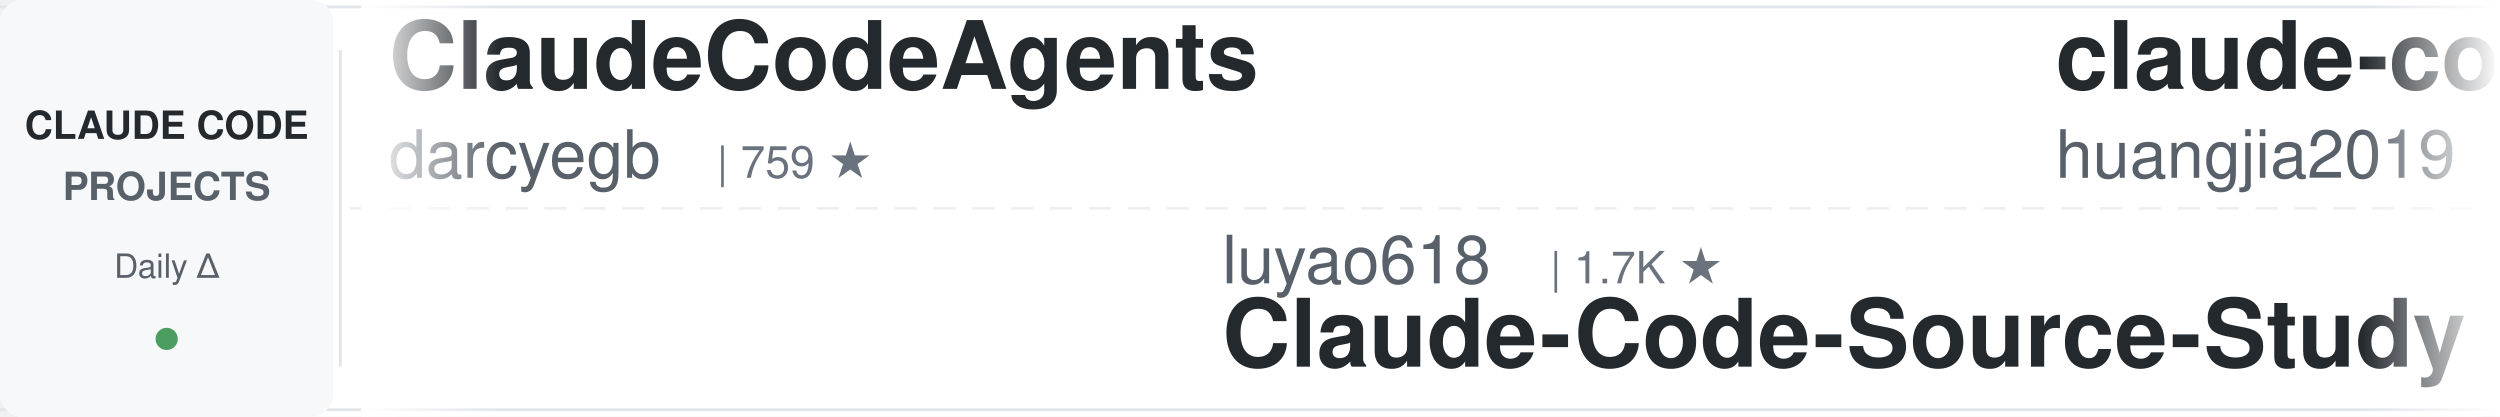
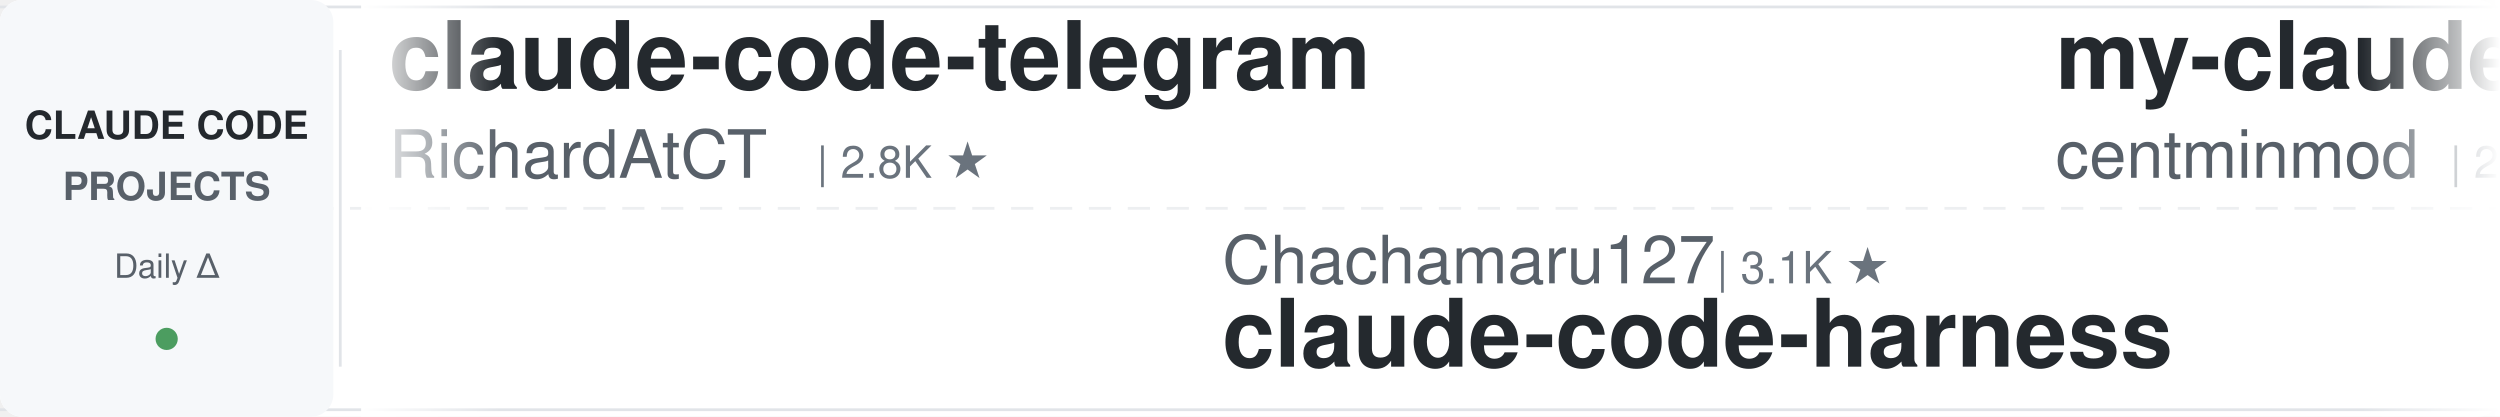
<svg xmlns="http://www.w3.org/2000/svg" width="900" height="150">
  <defs>
    <linearGradient id="leftFade" x1="0%" y1="0%" x2="100%" y2="0%">
      <stop offset="0%" style="stop-color:#ffffff;stop-opacity:1" />
      <stop offset="100%" style="stop-color:#ffffff;stop-opacity:0" />
    </linearGradient>
    <linearGradient id="rightFade" x1="0%" y1="0%" x2="100%" y2="0%">
      <stop offset="0%" style="stop-color:#ffffff;stop-opacity:0" />
      <stop offset="100%" style="stop-color:#ffffff;stop-opacity:1" />
    </linearGradient>
  </defs>
  <rect width="900" height="150" fill="#ffffff" rx="8" />
  <rect x="0" y="2" width="900" height="1" fill="#e1e4e8" />
  <rect x="0" y="147" width="900" height="1" fill="#e1e4e8" />
  <line x1="0" y1="75" x2="900" y2="75" stroke="#e1e4e8" stroke-width="1" stroke-dasharray="8 6" opacity="0.6" />
  <rect x="0" y="0" width="120" height="150" fill="#f6f8fa" rx="8" />
  <text x="60" y="50" font-family="-apple-system, BlinkMacSystemFont, 'Segoe UI', Helvetica, Arial, sans-serif" font-size="14" font-weight="600" fill="#24292e" text-anchor="middle">CLAUDE CODE</text>
  <text x="60" y="72" font-family="-apple-system, BlinkMacSystemFont, 'Segoe UI', Helvetica, Arial, sans-serif" font-size="14" font-weight="600" fill="#586069" text-anchor="middle">PROJECTS</text>
  <text x="60" y="100" font-family="-apple-system, BlinkMacSystemFont, 'Segoe UI', Helvetica, Arial, sans-serif" font-size="12" font-weight="500" fill="#586069" text-anchor="middle">Daily Δ</text>
  <circle cx="60" cy="122" r="4" fill="#22863a" opacity="0.8" />
  <rect x="122" y="18" width="1" height="114" fill="#e1e4e8" />
  <clipPath id="tickerClip">
    <rect x="130" y="0" width="770" height="150" />
  </clipPath>
  <g clip-path="url(#tickerClip)">
    <g id="tickerItems">
      <animateTransform attributeName="transform" attributeType="XML" type="translate" from="0 0" to="-3000 0" dur="54s" repeatCount="indefinite" />
      <g transform="translate(0, 0)">
-         <text x="140" y="32" font-family="-apple-system, BlinkMacSystemFont, 'Segoe UI', Helvetica, Arial, sans-serif" font-size="34" font-weight="600" fill="#24292e">ClaudeCodeAgents</text>
-         <text x="140" y="64" font-family="-apple-system, BlinkMacSystemFont, 'Segoe UI', Helvetica, Arial, sans-serif" font-size="24" font-weight="400" fill="#586069">darcyegb</text>
-         <text x="258" y="64" font-family="-apple-system, BlinkMacSystemFont, 'Segoe UI', Helvetica, Arial, sans-serif" font-size="16" font-weight="500" fill="#6a737d">| 759 ★</text>
+         <text x="140" y="32" font-family="-apple-system, BlinkMacSystemFont, 'Segoe UI', Helvetica, Arial, sans-serif" font-size="34" font-weight="600" fill="#24292e">claude-code-telegram</text>
+         <text x="140" y="64" font-family="-apple-system, BlinkMacSystemFont, 'Segoe UI', Helvetica, Arial, sans-serif" font-size="24" font-weight="400" fill="#586069">RichardAtCT</text>
+         <text x="294" y="64" font-family="-apple-system, BlinkMacSystemFont, 'Segoe UI', Helvetica, Arial, sans-serif" font-size="16" font-weight="500" fill="#6a737d">| 2.8K ★</text>
      </g>
      <g transform="translate(300, 0)">
-         <text x="140" y="102" font-family="-apple-system, BlinkMacSystemFont, 'Segoe UI', Helvetica, Arial, sans-serif" font-size="24" font-weight="400" fill="#586069">luyao618</text>
-         <text x="258" y="102" font-family="-apple-system, BlinkMacSystemFont, 'Segoe UI', Helvetica, Arial, sans-serif" font-size="16" font-weight="500" fill="#6a737d">| 1.7K ★</text>
-         <text x="140" y="132" font-family="-apple-system, BlinkMacSystemFont, 'Segoe UI', Helvetica, Arial, sans-serif" font-size="34" font-weight="600" fill="#24292e">Claude-Code-Source-Study</text>
+         <text x="140" y="102" font-family="-apple-system, BlinkMacSystemFont, 'Segoe UI', Helvetica, Arial, sans-serif" font-size="24" font-weight="400" fill="#586069">Chachamaru127</text>
+         <text x="318" y="102" font-family="-apple-system, BlinkMacSystemFont, 'Segoe UI', Helvetica, Arial, sans-serif" font-size="16" font-weight="500" fill="#6a737d">| 3.1K ★</text>
+         <text x="140" y="132" font-family="-apple-system, BlinkMacSystemFont, 'Segoe UI', Helvetica, Arial, sans-serif" font-size="34" font-weight="600" fill="#24292e">claude-code-harness</text>
      </g>
      <g transform="translate(600, 0)">
-         <text x="140" y="32" font-family="-apple-system, BlinkMacSystemFont, 'Segoe UI', Helvetica, Arial, sans-serif" font-size="34" font-weight="600" fill="#24292e">claude-code-engineering</text>
-         <text x="140" y="64" font-family="-apple-system, BlinkMacSystemFont, 'Segoe UI', Helvetica, Arial, sans-serif" font-size="24" font-weight="400" fill="#586069">huangjia2019</text>
-         <text x="306" y="64" font-family="-apple-system, BlinkMacSystemFont, 'Segoe UI', Helvetica, Arial, sans-serif" font-size="16" font-weight="500" fill="#6a737d">| 1.1K ★</text>
+         <text x="140" y="32" font-family="-apple-system, BlinkMacSystemFont, 'Segoe UI', Helvetica, Arial, sans-serif" font-size="34" font-weight="600" fill="#24292e">my-claude-code-setup</text>
+         <text x="140" y="64" font-family="-apple-system, BlinkMacSystemFont, 'Segoe UI', Helvetica, Arial, sans-serif" font-size="24" font-weight="400" fill="#586069">centminmod</text>
+         <text x="282" y="64" font-family="-apple-system, BlinkMacSystemFont, 'Segoe UI', Helvetica, Arial, sans-serif" font-size="16" font-weight="500" fill="#6a737d">| 2.6K ★</text>
      </g>
      <g transform="translate(900, 0)">
-         <text x="140" y="102" font-family="-apple-system, BlinkMacSystemFont, 'Segoe UI', Helvetica, Arial, sans-serif" font-size="24" font-weight="400" fill="#586069">Pimzino</text>
-         <text x="246" y="102" font-family="-apple-system, BlinkMacSystemFont, 'Segoe UI', Helvetica, Arial, sans-serif" font-size="16" font-weight="500" fill="#6a737d">| 3.9K ★</text>
-         <text x="140" y="132" font-family="-apple-system, BlinkMacSystemFont, 'Segoe UI', Helvetica, Arial, sans-serif" font-size="34" font-weight="600" fill="#24292e">claude-code-spec-workflo...</text>
+         <text x="140" y="102" font-family="-apple-system, BlinkMacSystemFont, 'Segoe UI', Helvetica, Arial, sans-serif" font-size="24" font-weight="400" fill="#586069">rohitg00</text>
+         <text x="258" y="102" font-family="-apple-system, BlinkMacSystemFont, 'Segoe UI', Helvetica, Arial, sans-serif" font-size="16" font-weight="500" fill="#6a737d">| 2.6K ★</text>
+         <text x="140" y="132" font-family="-apple-system, BlinkMacSystemFont, 'Segoe UI', Helvetica, Arial, sans-serif" font-size="34" font-weight="600" fill="#24292e">awesome-claude-code-tool...</text>
      </g>
      <g transform="translate(1200, 0)">
-         <text x="140" y="32" font-family="-apple-system, BlinkMacSystemFont, 'Segoe UI', Helvetica, Arial, sans-serif" font-size="34" font-weight="600" fill="#24292e">claude-code-guide</text>
-         <text x="140" y="64" font-family="-apple-system, BlinkMacSystemFont, 'Segoe UI', Helvetica, Arial, sans-serif" font-size="24" font-weight="400" fill="#586069">zebbern</text>
-         <text x="246" y="64" font-family="-apple-system, BlinkMacSystemFont, 'Segoe UI', Helvetica, Arial, sans-serif" font-size="16" font-weight="500" fill="#6a737d">| 4.6K ★</text>
+         <text x="140" y="32" font-family="-apple-system, BlinkMacSystemFont, 'Segoe UI', Helvetica, Arial, sans-serif" font-size="34" font-weight="600" fill="#24292e">claude-code-prompts</text>
+         <text x="140" y="64" font-family="-apple-system, BlinkMacSystemFont, 'Segoe UI', Helvetica, Arial, sans-serif" font-size="24" font-weight="400" fill="#586069">repowise-dev</text>
+         <text x="306" y="64" font-family="-apple-system, BlinkMacSystemFont, 'Segoe UI', Helvetica, Arial, sans-serif" font-size="16" font-weight="500" fill="#6a737d">| 1.2K ★</text>
      </g>
      <g transform="translate(1500, 0)">
-         <text x="140" y="102" font-family="-apple-system, BlinkMacSystemFont, 'Segoe UI', Helvetica, Arial, sans-serif" font-size="24" font-weight="400" fill="#586069">nicedreamzapp</text>
-         <text x="318" y="102" font-family="-apple-system, BlinkMacSystemFont, 'Segoe UI', Helvetica, Arial, sans-serif" font-size="16" font-weight="500" fill="#6a737d">| 3.3K ★</text>
-         <text x="140" y="132" font-family="-apple-system, BlinkMacSystemFont, 'Segoe UI', Helvetica, Arial, sans-serif" font-size="34" font-weight="600" fill="#24292e">claude-code-local</text>
+         <text x="140" y="102" font-family="-apple-system, BlinkMacSystemFont, 'Segoe UI', Helvetica, Arial, sans-serif" font-size="24" font-weight="400" fill="#586069">1rgs</text>
+         <text x="210" y="102" font-family="-apple-system, BlinkMacSystemFont, 'Segoe UI', Helvetica, Arial, sans-serif" font-size="16" font-weight="500" fill="#6a737d">| 3.7K ★</text>
+         <text x="140" y="132" font-family="-apple-system, BlinkMacSystemFont, 'Segoe UI', Helvetica, Arial, sans-serif" font-size="34" font-weight="600" fill="#24292e">claude-code-proxy</text>
      </g>
      <g transform="translate(1800, 0)">
        <text x="140" y="32" font-family="-apple-system, BlinkMacSystemFont, 'Segoe UI', Helvetica, Arial, sans-serif" font-size="34" font-weight="600" fill="#24292e">andrej-karpathy-skills</text>
        <text x="140" y="64" font-family="-apple-system, BlinkMacSystemFont, 'Segoe UI', Helvetica, Arial, sans-serif" font-size="24" font-weight="400" fill="#586069">multica-ai</text>
-         <text x="282" y="64" font-family="-apple-system, BlinkMacSystemFont, 'Segoe UI', Helvetica, Arial, sans-serif" font-size="16" font-weight="500" fill="#6a737d">| 209.7K ★</text>
+         <text x="282" y="64" font-family="-apple-system, BlinkMacSystemFont, 'Segoe UI', Helvetica, Arial, sans-serif" font-size="16" font-weight="500" fill="#6a737d">| 209.8K ★</text>
      </g>
      <g transform="translate(2100, 0)">
-         <text x="140" y="102" font-family="-apple-system, BlinkMacSystemFont, 'Segoe UI', Helvetica, Arial, sans-serif" font-size="24" font-weight="400" fill="#586069">anthropics</text>
-         <text x="282" y="102" font-family="-apple-system, BlinkMacSystemFont, 'Segoe UI', Helvetica, Arial, sans-serif" font-size="16" font-weight="500" fill="#6a737d">| 6.2K ★</text>
-         <text x="140" y="132" font-family="-apple-system, BlinkMacSystemFont, 'Segoe UI', Helvetica, Arial, sans-serif" font-size="34" font-weight="600" fill="#24292e">claude-code-security-rev...</text>
+         <text x="140" y="102" font-family="-apple-system, BlinkMacSystemFont, 'Segoe UI', Helvetica, Arial, sans-serif" font-size="24" font-weight="400" fill="#586069">darcyegb</text>
+         <text x="258" y="102" font-family="-apple-system, BlinkMacSystemFont, 'Segoe UI', Helvetica, Arial, sans-serif" font-size="16" font-weight="500" fill="#6a737d">| 759 ★</text>
+         <text x="140" y="132" font-family="-apple-system, BlinkMacSystemFont, 'Segoe UI', Helvetica, Arial, sans-serif" font-size="34" font-weight="600" fill="#24292e">ClaudeCodeAgents</text>
      </g>
      <g transform="translate(2400, 0)">
-         <text x="140" y="32" font-family="-apple-system, BlinkMacSystemFont, 'Segoe UI', Helvetica, Arial, sans-serif" font-size="34" font-weight="600" fill="#24292e">Claude-Code-Usage-Monito...</text>
-         <text x="140" y="64" font-family="-apple-system, BlinkMacSystemFont, 'Segoe UI', Helvetica, Arial, sans-serif" font-size="24" font-weight="400" fill="#586069">Maciek-roboblog</text>
-         <text x="342" y="64" font-family="-apple-system, BlinkMacSystemFont, 'Segoe UI', Helvetica, Arial, sans-serif" font-size="16" font-weight="500" fill="#6a737d">| 8.7K ★</text>
+         <text x="140" y="32" font-family="-apple-system, BlinkMacSystemFont, 'Segoe UI', Helvetica, Arial, sans-serif" font-size="34" font-weight="600" fill="#24292e">claude_codex_bridge</text>
+         <text x="140" y="64" font-family="-apple-system, BlinkMacSystemFont, 'Segoe UI', Helvetica, Arial, sans-serif" font-size="24" font-weight="400" fill="#586069">SeemSeam</text>
+         <text x="258" y="64" font-family="-apple-system, BlinkMacSystemFont, 'Segoe UI', Helvetica, Arial, sans-serif" font-size="16" font-weight="500" fill="#6a737d">| 3.5K ★</text>
      </g>
      <g transform="translate(2700, 0)">
-         <text x="140" y="102" font-family="-apple-system, BlinkMacSystemFont, 'Segoe UI', Helvetica, Arial, sans-serif" font-size="24" font-weight="400" fill="#586069">lorryjovens-hub</text>
-         <text x="342" y="102" font-family="-apple-system, BlinkMacSystemFont, 'Segoe UI', Helvetica, Arial, sans-serif" font-size="16" font-weight="500" fill="#6a737d">| 1.7K ★</text>
-         <text x="140" y="132" font-family="-apple-system, BlinkMacSystemFont, 'Segoe UI', Helvetica, Arial, sans-serif" font-size="34" font-weight="600" fill="#24292e">claude-code-rust</text>
+         <text x="140" y="102" font-family="-apple-system, BlinkMacSystemFont, 'Segoe UI', Helvetica, Arial, sans-serif" font-size="24" font-weight="400" fill="#586069">OneRedOak</text>
+         <text x="270" y="102" font-family="-apple-system, BlinkMacSystemFont, 'Segoe UI', Helvetica, Arial, sans-serif" font-size="16" font-weight="500" fill="#6a737d">| 3.9K ★</text>
+         <text x="140" y="132" font-family="-apple-system, BlinkMacSystemFont, 'Segoe UI', Helvetica, Arial, sans-serif" font-size="34" font-weight="600" fill="#24292e">claude-code-workflows</text>
      </g>
      <g transform="translate(3000, 0)">
-         <text x="140" y="32" font-family="-apple-system, BlinkMacSystemFont, 'Segoe UI', Helvetica, Arial, sans-serif" font-size="34" font-weight="600" fill="#24292e">ClaudeCodeAgents</text>
-         <text x="140" y="64" font-family="-apple-system, BlinkMacSystemFont, 'Segoe UI', Helvetica, Arial, sans-serif" font-size="24" font-weight="400" fill="#586069">darcyegb</text>
-         <text x="258" y="64" font-family="-apple-system, BlinkMacSystemFont, 'Segoe UI', Helvetica, Arial, sans-serif" font-size="16" font-weight="500" fill="#6a737d">| 759 ★</text>
+         <text x="140" y="32" font-family="-apple-system, BlinkMacSystemFont, 'Segoe UI', Helvetica, Arial, sans-serif" font-size="34" font-weight="600" fill="#24292e">claude-code-telegram</text>
+         <text x="140" y="64" font-family="-apple-system, BlinkMacSystemFont, 'Segoe UI', Helvetica, Arial, sans-serif" font-size="24" font-weight="400" fill="#586069">RichardAtCT</text>
+         <text x="294" y="64" font-family="-apple-system, BlinkMacSystemFont, 'Segoe UI', Helvetica, Arial, sans-serif" font-size="16" font-weight="500" fill="#6a737d">| 2.8K ★</text>
      </g>
      <g transform="translate(3300, 0)">
-         <text x="140" y="102" font-family="-apple-system, BlinkMacSystemFont, 'Segoe UI', Helvetica, Arial, sans-serif" font-size="24" font-weight="400" fill="#586069">luyao618</text>
-         <text x="258" y="102" font-family="-apple-system, BlinkMacSystemFont, 'Segoe UI', Helvetica, Arial, sans-serif" font-size="16" font-weight="500" fill="#6a737d">| 1.7K ★</text>
-         <text x="140" y="132" font-family="-apple-system, BlinkMacSystemFont, 'Segoe UI', Helvetica, Arial, sans-serif" font-size="34" font-weight="600" fill="#24292e">Claude-Code-Source-Study</text>
+         <text x="140" y="102" font-family="-apple-system, BlinkMacSystemFont, 'Segoe UI', Helvetica, Arial, sans-serif" font-size="24" font-weight="400" fill="#586069">Chachamaru127</text>
+         <text x="318" y="102" font-family="-apple-system, BlinkMacSystemFont, 'Segoe UI', Helvetica, Arial, sans-serif" font-size="16" font-weight="500" fill="#6a737d">| 3.1K ★</text>
+         <text x="140" y="132" font-family="-apple-system, BlinkMacSystemFont, 'Segoe UI', Helvetica, Arial, sans-serif" font-size="34" font-weight="600" fill="#24292e">claude-code-harness</text>
      </g>
      <g transform="translate(3600, 0)">
-         <text x="140" y="32" font-family="-apple-system, BlinkMacSystemFont, 'Segoe UI', Helvetica, Arial, sans-serif" font-size="34" font-weight="600" fill="#24292e">claude-code-engineering</text>
-         <text x="140" y="64" font-family="-apple-system, BlinkMacSystemFont, 'Segoe UI', Helvetica, Arial, sans-serif" font-size="24" font-weight="400" fill="#586069">huangjia2019</text>
-         <text x="306" y="64" font-family="-apple-system, BlinkMacSystemFont, 'Segoe UI', Helvetica, Arial, sans-serif" font-size="16" font-weight="500" fill="#6a737d">| 1.1K ★</text>
+         <text x="140" y="32" font-family="-apple-system, BlinkMacSystemFont, 'Segoe UI', Helvetica, Arial, sans-serif" font-size="34" font-weight="600" fill="#24292e">my-claude-code-setup</text>
+         <text x="140" y="64" font-family="-apple-system, BlinkMacSystemFont, 'Segoe UI', Helvetica, Arial, sans-serif" font-size="24" font-weight="400" fill="#586069">centminmod</text>
+         <text x="282" y="64" font-family="-apple-system, BlinkMacSystemFont, 'Segoe UI', Helvetica, Arial, sans-serif" font-size="16" font-weight="500" fill="#6a737d">| 2.6K ★</text>
      </g>
      <g transform="translate(3900, 0)">
-         <text x="140" y="102" font-family="-apple-system, BlinkMacSystemFont, 'Segoe UI', Helvetica, Arial, sans-serif" font-size="24" font-weight="400" fill="#586069">Pimzino</text>
-         <text x="246" y="102" font-family="-apple-system, BlinkMacSystemFont, 'Segoe UI', Helvetica, Arial, sans-serif" font-size="16" font-weight="500" fill="#6a737d">| 3.9K ★</text>
-         <text x="140" y="132" font-family="-apple-system, BlinkMacSystemFont, 'Segoe UI', Helvetica, Arial, sans-serif" font-size="34" font-weight="600" fill="#24292e">claude-code-spec-workflo...</text>
+         <text x="140" y="102" font-family="-apple-system, BlinkMacSystemFont, 'Segoe UI', Helvetica, Arial, sans-serif" font-size="24" font-weight="400" fill="#586069">rohitg00</text>
+         <text x="258" y="102" font-family="-apple-system, BlinkMacSystemFont, 'Segoe UI', Helvetica, Arial, sans-serif" font-size="16" font-weight="500" fill="#6a737d">| 2.6K ★</text>
+         <text x="140" y="132" font-family="-apple-system, BlinkMacSystemFont, 'Segoe UI', Helvetica, Arial, sans-serif" font-size="34" font-weight="600" fill="#24292e">awesome-claude-code-tool...</text>
      </g>
    </g>
  </g>
  <rect x="130" y="0" width="50" height="150" fill="url(#leftFade)" />
  <rect x="850" y="0" width="50" height="150" fill="url(#rightFade)" />
</svg>
